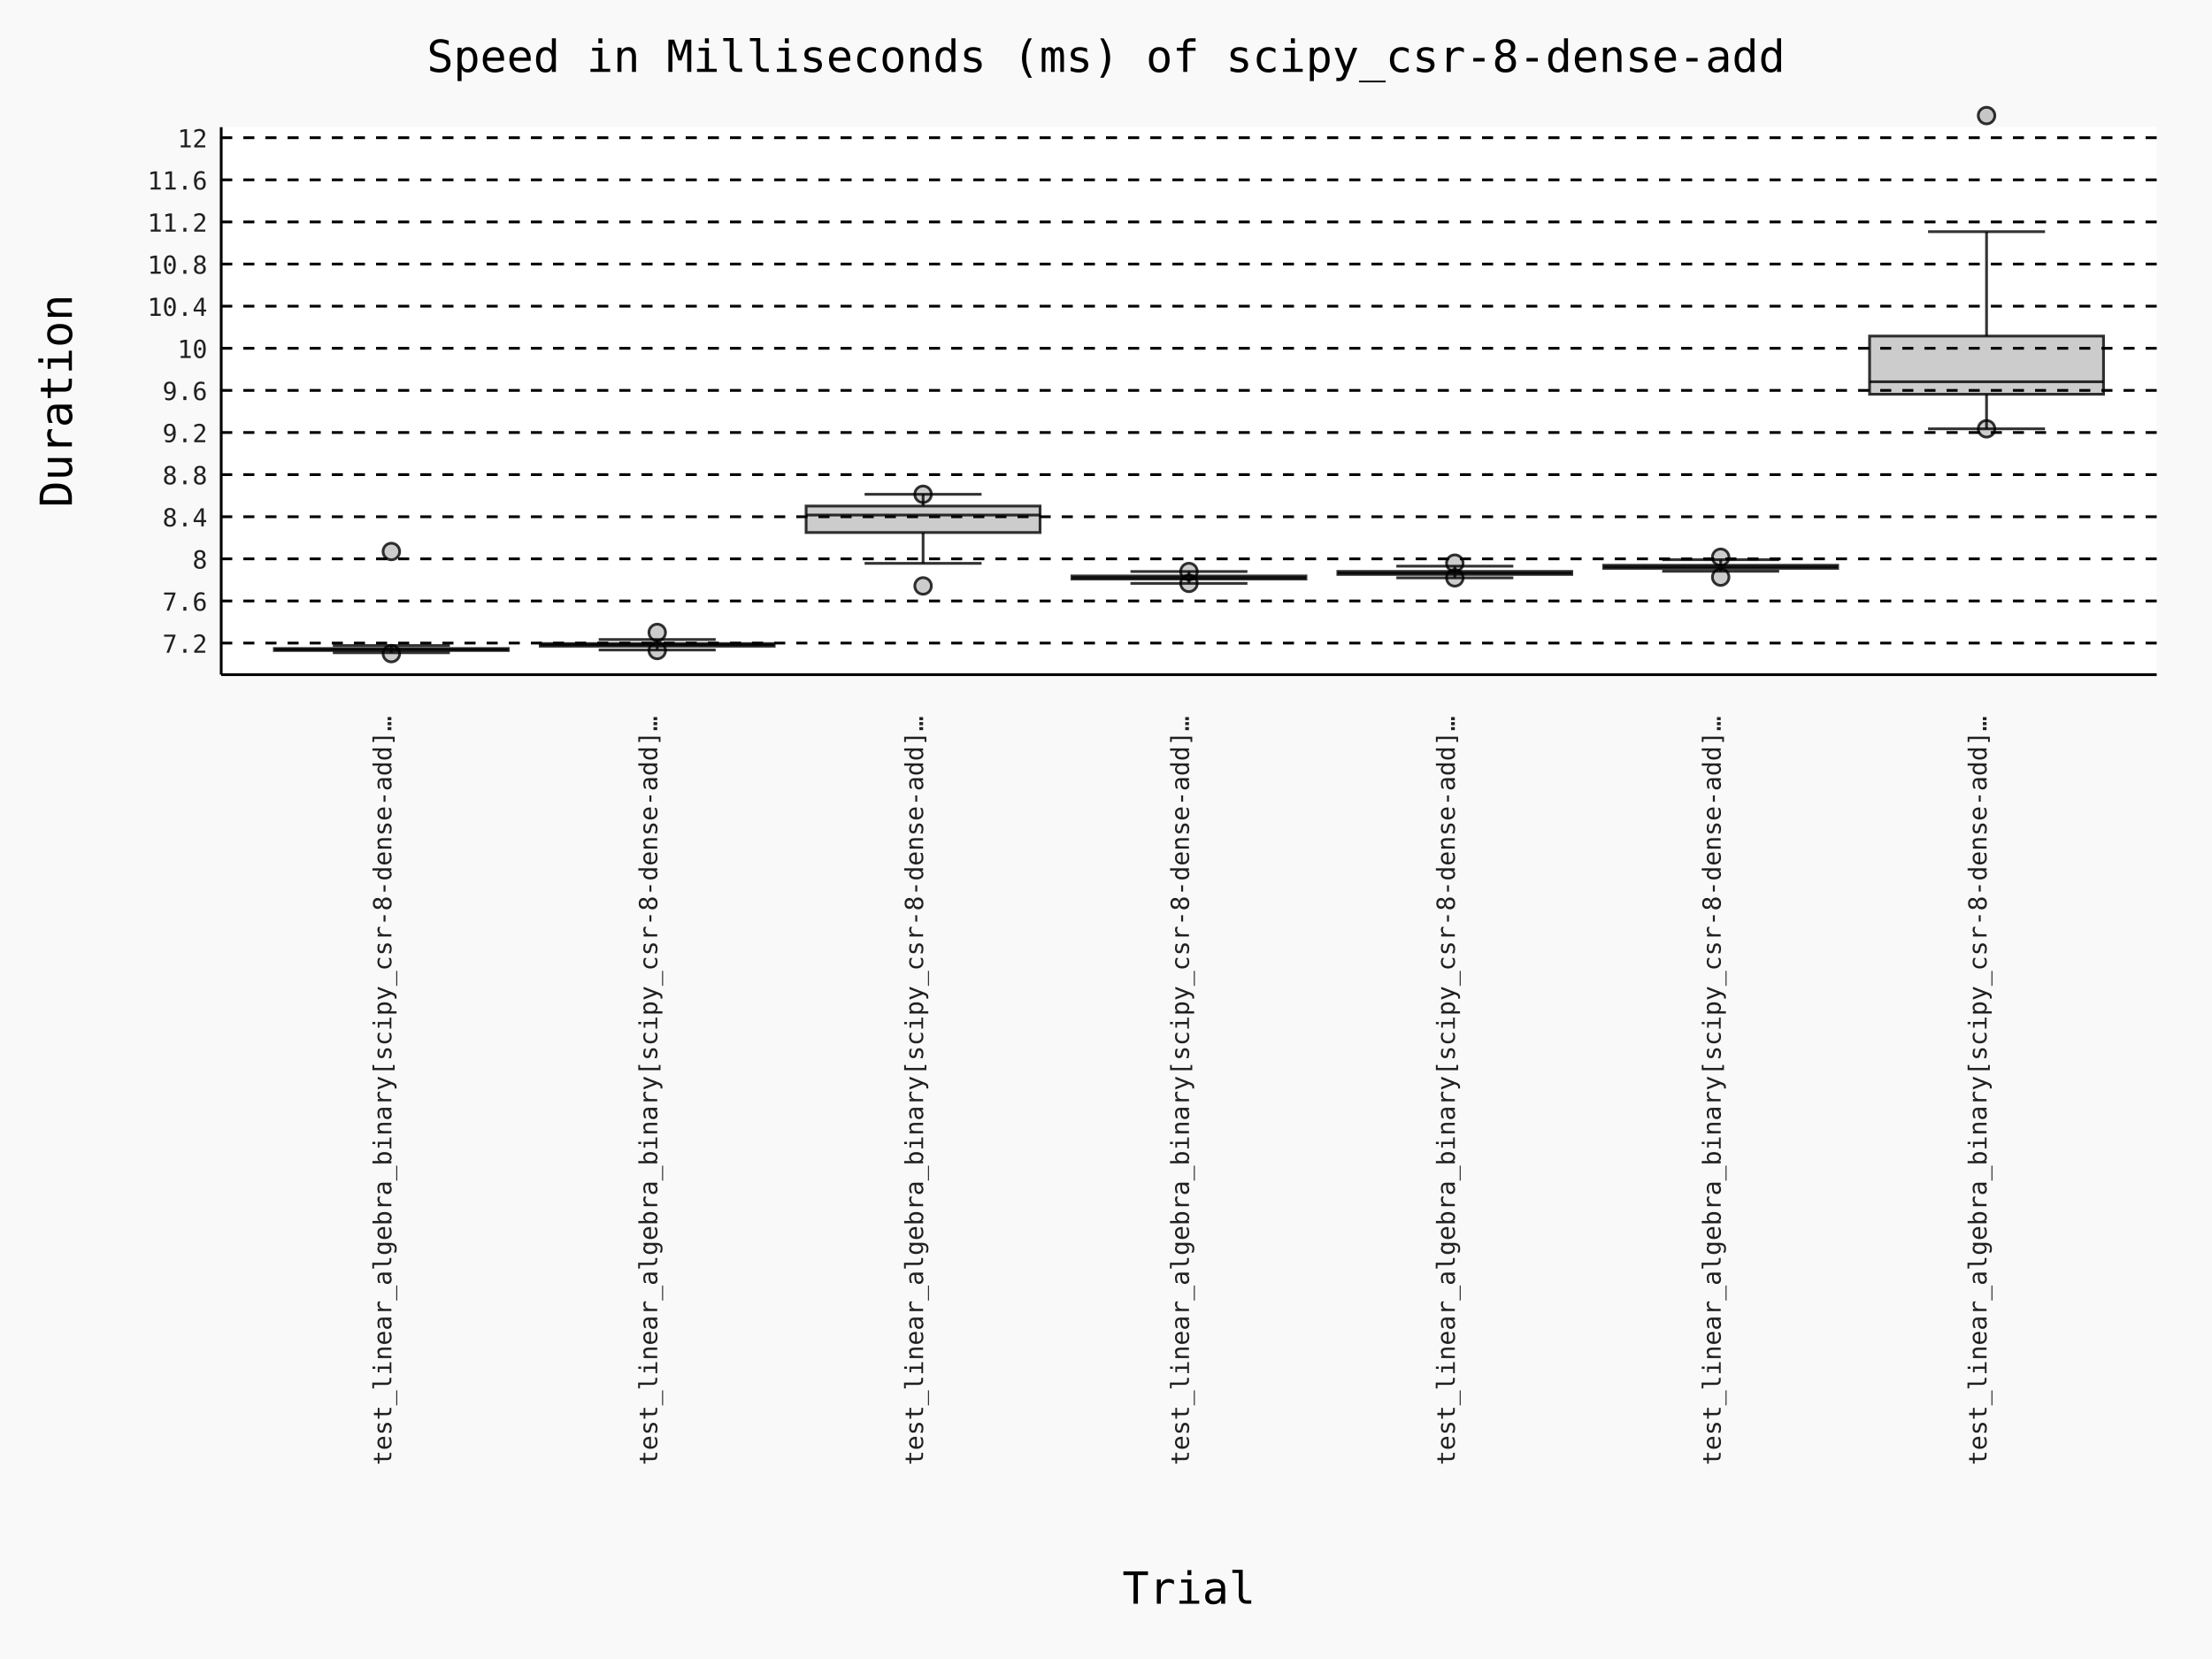
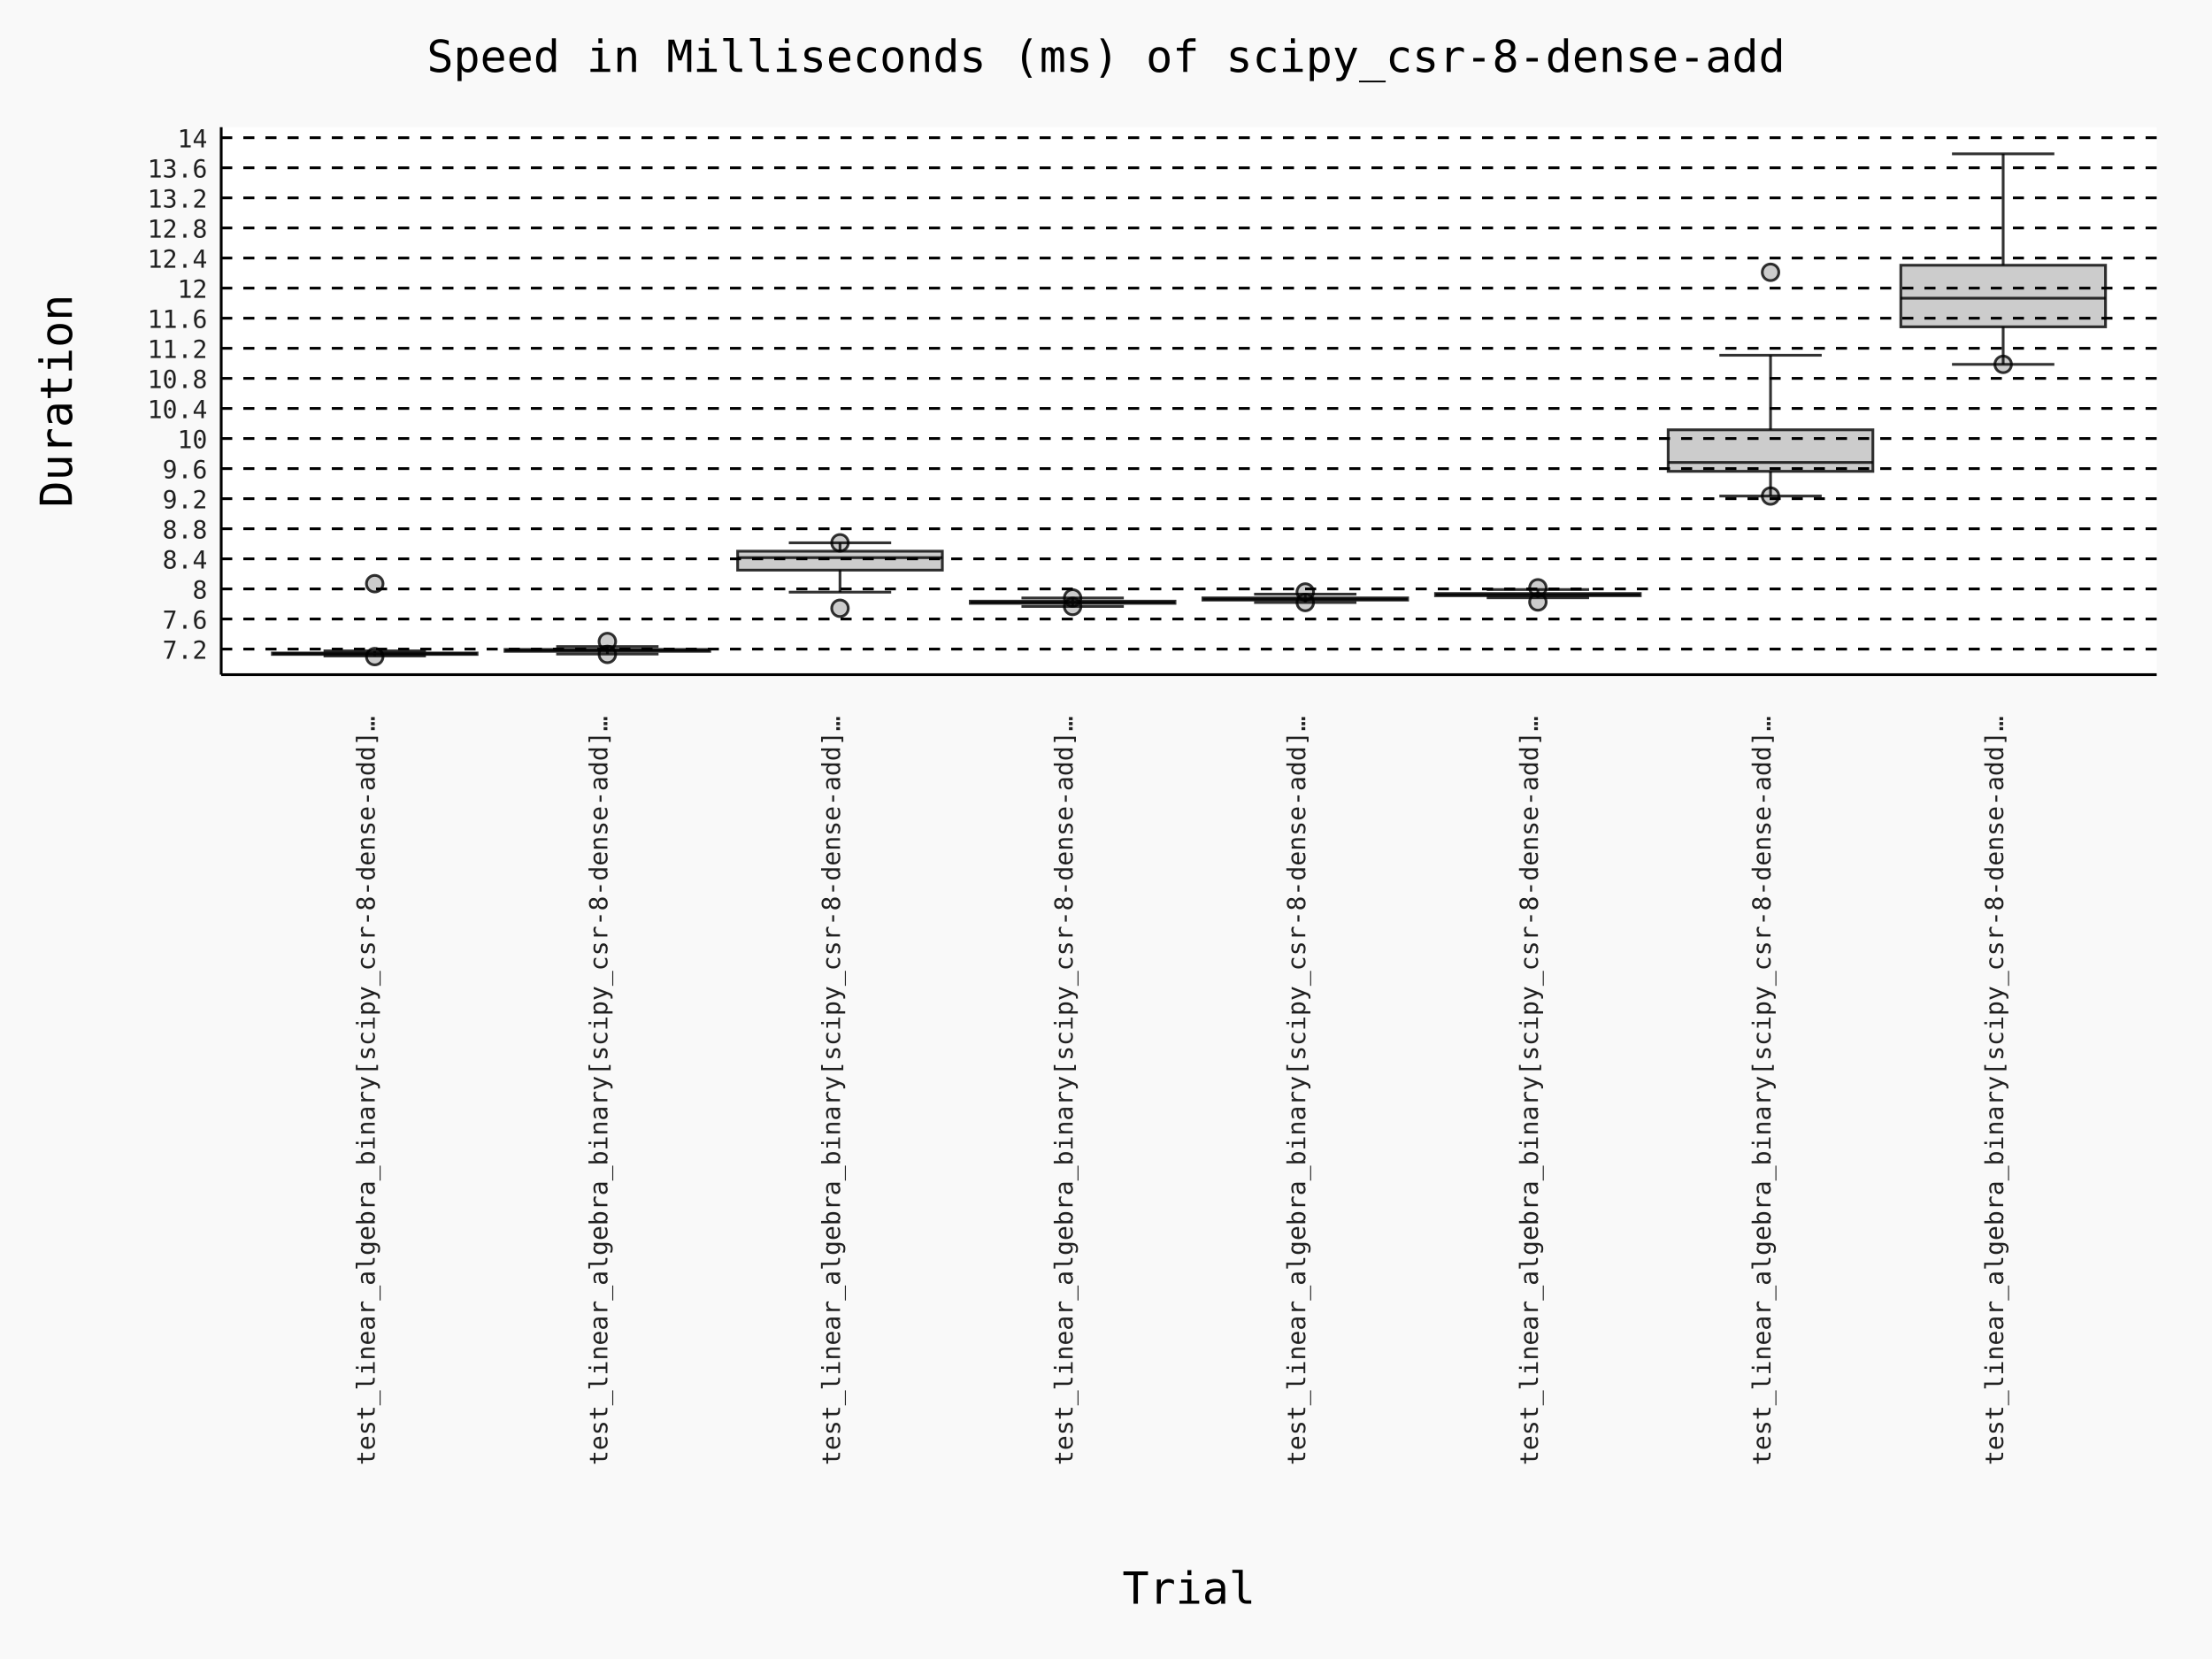
- <svg xmlns="http://www.w3.org/2000/svg" id="chart-b36ea634-9fc4-4be3-afc9-6fbb3cdced66" class="pygal-chart" viewBox="0 0 800 600">
+ <svg xmlns="http://www.w3.org/2000/svg" id="chart-f6765eb4-a2b2-4c74-ab75-4af0a46b7a49" class="pygal-chart" viewBox="0 0 800 600">
  <defs>
-     <style type="text/css">#chart-b36ea634-9fc4-4be3-afc9-6fbb3cdced66{-webkit-user-select:none;-webkit-font-smoothing:antialiased;font-family:Consolas,"Deja Vu Sans Mono","Bitstream Vera Sans Mono","Courier New",monospace}#chart-b36ea634-9fc4-4be3-afc9-6fbb3cdced66 .title{font-family:Consolas,"Deja Vu Sans Mono","Bitstream Vera Sans Mono","Courier New",monospace;font-size:16px}#chart-b36ea634-9fc4-4be3-afc9-6fbb3cdced66 .legends .legend text{font-family:Consolas,"Deja Vu Sans Mono","Bitstream Vera Sans Mono","Courier New",monospace;font-size:14px}#chart-b36ea634-9fc4-4be3-afc9-6fbb3cdced66 .axis text{font-family:Consolas,"Deja Vu Sans Mono","Bitstream Vera Sans Mono","Courier New",monospace;font-size:10px}#chart-b36ea634-9fc4-4be3-afc9-6fbb3cdced66 .axis text.major{font-family:Consolas,"Deja Vu Sans Mono","Bitstream Vera Sans Mono","Courier New",monospace;font-size:10px}#chart-b36ea634-9fc4-4be3-afc9-6fbb3cdced66 .text-overlay text.value{font-family:Consolas,"Deja Vu Sans Mono","Bitstream Vera Sans Mono","Courier New",monospace;font-size:16px}#chart-b36ea634-9fc4-4be3-afc9-6fbb3cdced66 .text-overlay text.label{font-family:Consolas,"Deja Vu Sans Mono","Bitstream Vera Sans Mono","Courier New",monospace;font-size:10px}#chart-b36ea634-9fc4-4be3-afc9-6fbb3cdced66 .tooltip{font-family:Consolas,"Deja Vu Sans Mono","Bitstream Vera Sans Mono","Courier New",monospace;font-size:14px}#chart-b36ea634-9fc4-4be3-afc9-6fbb3cdced66 text.no_data{font-family:Consolas,"Deja Vu Sans Mono","Bitstream Vera Sans Mono","Courier New",monospace;font-size:64px}
- #chart-b36ea634-9fc4-4be3-afc9-6fbb3cdced66{background-color:rgba(249,249,249,1)}#chart-b36ea634-9fc4-4be3-afc9-6fbb3cdced66 path,#chart-b36ea634-9fc4-4be3-afc9-6fbb3cdced66 line,#chart-b36ea634-9fc4-4be3-afc9-6fbb3cdced66 rect,#chart-b36ea634-9fc4-4be3-afc9-6fbb3cdced66 circle{-webkit-transition:150ms;-moz-transition:150ms;transition:150ms}#chart-b36ea634-9fc4-4be3-afc9-6fbb3cdced66 .graph &gt; .background{fill:rgba(249,249,249,1)}#chart-b36ea634-9fc4-4be3-afc9-6fbb3cdced66 .plot &gt; .background{fill:rgba(255,255,255,1)}#chart-b36ea634-9fc4-4be3-afc9-6fbb3cdced66 .graph{fill:rgba(0,0,0,.87)}#chart-b36ea634-9fc4-4be3-afc9-6fbb3cdced66 text.no_data{fill:rgba(0,0,0,1)}#chart-b36ea634-9fc4-4be3-afc9-6fbb3cdced66 .title{fill:rgba(0,0,0,1)}#chart-b36ea634-9fc4-4be3-afc9-6fbb3cdced66 .legends .legend text{fill:rgba(0,0,0,.87)}#chart-b36ea634-9fc4-4be3-afc9-6fbb3cdced66 .legends .legend:hover text{fill:rgba(0,0,0,1)}#chart-b36ea634-9fc4-4be3-afc9-6fbb3cdced66 .axis .line{stroke:rgba(0,0,0,1)}#chart-b36ea634-9fc4-4be3-afc9-6fbb3cdced66 .axis .guide.line{stroke:rgba(0,0,0,.54)}#chart-b36ea634-9fc4-4be3-afc9-6fbb3cdced66 .axis .major.line{stroke:rgba(0,0,0,.87)}#chart-b36ea634-9fc4-4be3-afc9-6fbb3cdced66 .axis text.major{fill:rgba(0,0,0,1)}#chart-b36ea634-9fc4-4be3-afc9-6fbb3cdced66 .axis.y .guides:hover .guide.line,#chart-b36ea634-9fc4-4be3-afc9-6fbb3cdced66 .line-graph .axis.x .guides:hover .guide.line,#chart-b36ea634-9fc4-4be3-afc9-6fbb3cdced66 .stackedline-graph .axis.x .guides:hover .guide.line,#chart-b36ea634-9fc4-4be3-afc9-6fbb3cdced66 .xy-graph .axis.x .guides:hover .guide.line{stroke:rgba(0,0,0,1)}#chart-b36ea634-9fc4-4be3-afc9-6fbb3cdced66 .axis .guides:hover text{fill:rgba(0,0,0,1)}#chart-b36ea634-9fc4-4be3-afc9-6fbb3cdced66 .reactive{fill-opacity:.7;stroke-opacity:.8;stroke-width:1}#chart-b36ea634-9fc4-4be3-afc9-6fbb3cdced66 .ci{stroke:rgba(0,0,0,.87)}#chart-b36ea634-9fc4-4be3-afc9-6fbb3cdced66 .reactive.active,#chart-b36ea634-9fc4-4be3-afc9-6fbb3cdced66 .active .reactive{fill-opacity:.8;stroke-opacity:.9;stroke-width:4}#chart-b36ea634-9fc4-4be3-afc9-6fbb3cdced66 .ci .reactive.active{stroke-width:1.5}#chart-b36ea634-9fc4-4be3-afc9-6fbb3cdced66 .series text{fill:rgba(0,0,0,1)}#chart-b36ea634-9fc4-4be3-afc9-6fbb3cdced66 .tooltip rect{fill:rgba(255,255,255,1);stroke:rgba(0,0,0,1);-webkit-transition:opacity 150ms;-moz-transition:opacity 150ms;transition:opacity 150ms}#chart-b36ea634-9fc4-4be3-afc9-6fbb3cdced66 .tooltip .label{fill:rgba(0,0,0,.87)}#chart-b36ea634-9fc4-4be3-afc9-6fbb3cdced66 .tooltip .label{fill:rgba(0,0,0,.87)}#chart-b36ea634-9fc4-4be3-afc9-6fbb3cdced66 .tooltip .legend{font-size:.8em;fill:rgba(0,0,0,.54)}#chart-b36ea634-9fc4-4be3-afc9-6fbb3cdced66 .tooltip .x_label{font-size:.6em;fill:rgba(0,0,0,1)}#chart-b36ea634-9fc4-4be3-afc9-6fbb3cdced66 .tooltip .xlink{font-size:.5em;text-decoration:underline}#chart-b36ea634-9fc4-4be3-afc9-6fbb3cdced66 .tooltip .value{font-size:1.5em}#chart-b36ea634-9fc4-4be3-afc9-6fbb3cdced66 .bound{font-size:.5em}#chart-b36ea634-9fc4-4be3-afc9-6fbb3cdced66 .max-value{font-size:.75em;fill:rgba(0,0,0,.54)}#chart-b36ea634-9fc4-4be3-afc9-6fbb3cdced66 .map-element{fill:rgba(255,255,255,1);stroke:rgba(0,0,0,.54) !important}#chart-b36ea634-9fc4-4be3-afc9-6fbb3cdced66 .map-element .reactive{fill-opacity:inherit;stroke-opacity:inherit}#chart-b36ea634-9fc4-4be3-afc9-6fbb3cdced66 .color-0,#chart-b36ea634-9fc4-4be3-afc9-6fbb3cdced66 .color-0 a:visited{stroke:#000000;fill:#000000}#chart-b36ea634-9fc4-4be3-afc9-6fbb3cdced66 .color-1,#chart-b36ea634-9fc4-4be3-afc9-6fbb3cdced66 .color-1 a:visited{stroke:#000000;fill:#000000}#chart-b36ea634-9fc4-4be3-afc9-6fbb3cdced66 .color-2,#chart-b36ea634-9fc4-4be3-afc9-6fbb3cdced66 .color-2 a:visited{stroke:#000000;fill:#000000}#chart-b36ea634-9fc4-4be3-afc9-6fbb3cdced66 .color-3,#chart-b36ea634-9fc4-4be3-afc9-6fbb3cdced66 .color-3 a:visited{stroke:#000000;fill:#000000}#chart-b36ea634-9fc4-4be3-afc9-6fbb3cdced66 .color-4,#chart-b36ea634-9fc4-4be3-afc9-6fbb3cdced66 .color-4 a:visited{stroke:#000000;fill:#000000}#chart-b36ea634-9fc4-4be3-afc9-6fbb3cdced66 .color-5,#chart-b36ea634-9fc4-4be3-afc9-6fbb3cdced66 .color-5 a:visited{stroke:#000000;fill:#000000}#chart-b36ea634-9fc4-4be3-afc9-6fbb3cdced66 .color-6,#chart-b36ea634-9fc4-4be3-afc9-6fbb3cdced66 .color-6 a:visited{stroke:#000000;fill:#000000}#chart-b36ea634-9fc4-4be3-afc9-6fbb3cdced66 .text-overlay .color-0 text{fill:white}#chart-b36ea634-9fc4-4be3-afc9-6fbb3cdced66 .text-overlay .color-1 text{fill:white}#chart-b36ea634-9fc4-4be3-afc9-6fbb3cdced66 .text-overlay .color-2 text{fill:white}#chart-b36ea634-9fc4-4be3-afc9-6fbb3cdced66 .text-overlay .color-3 text{fill:white}#chart-b36ea634-9fc4-4be3-afc9-6fbb3cdced66 .text-overlay .color-4 text{fill:white}#chart-b36ea634-9fc4-4be3-afc9-6fbb3cdced66 .text-overlay .color-5 text{fill:white}#chart-b36ea634-9fc4-4be3-afc9-6fbb3cdced66 .text-overlay .color-6 text{fill:white}
- #chart-b36ea634-9fc4-4be3-afc9-6fbb3cdced66 text.no_data{text-anchor:middle}#chart-b36ea634-9fc4-4be3-afc9-6fbb3cdced66 .guide.line{fill:none}#chart-b36ea634-9fc4-4be3-afc9-6fbb3cdced66 .centered{text-anchor:middle}#chart-b36ea634-9fc4-4be3-afc9-6fbb3cdced66 .title{text-anchor:middle}#chart-b36ea634-9fc4-4be3-afc9-6fbb3cdced66 .legends .legend text{fill-opacity:1}#chart-b36ea634-9fc4-4be3-afc9-6fbb3cdced66 .axis.x text{text-anchor:middle}#chart-b36ea634-9fc4-4be3-afc9-6fbb3cdced66 .axis.x:not(.web) text[transform]{text-anchor:start}#chart-b36ea634-9fc4-4be3-afc9-6fbb3cdced66 .axis.x:not(.web) text[transform].backwards{text-anchor:end}#chart-b36ea634-9fc4-4be3-afc9-6fbb3cdced66 .axis.y text{text-anchor:end}#chart-b36ea634-9fc4-4be3-afc9-6fbb3cdced66 .axis.y text[transform].backwards{text-anchor:start}#chart-b36ea634-9fc4-4be3-afc9-6fbb3cdced66 .axis.y2 text{text-anchor:start}#chart-b36ea634-9fc4-4be3-afc9-6fbb3cdced66 .axis.y2 text[transform].backwards{text-anchor:end}#chart-b36ea634-9fc4-4be3-afc9-6fbb3cdced66 .axis .guide.line{stroke-dasharray:4,4;stroke:black}#chart-b36ea634-9fc4-4be3-afc9-6fbb3cdced66 .axis .major.guide.line{stroke-dasharray:6,6;stroke:black}#chart-b36ea634-9fc4-4be3-afc9-6fbb3cdced66 .horizontal .axis.y .guide.line,#chart-b36ea634-9fc4-4be3-afc9-6fbb3cdced66 .horizontal .axis.y2 .guide.line,#chart-b36ea634-9fc4-4be3-afc9-6fbb3cdced66 .vertical .axis.x .guide.line{opacity:0}#chart-b36ea634-9fc4-4be3-afc9-6fbb3cdced66 .horizontal .axis.always_show .guide.line,#chart-b36ea634-9fc4-4be3-afc9-6fbb3cdced66 .vertical .axis.always_show .guide.line{opacity:1 !important}#chart-b36ea634-9fc4-4be3-afc9-6fbb3cdced66 .axis.y .guides:hover .guide.line,#chart-b36ea634-9fc4-4be3-afc9-6fbb3cdced66 .axis.y2 .guides:hover .guide.line,#chart-b36ea634-9fc4-4be3-afc9-6fbb3cdced66 .axis.x .guides:hover .guide.line{opacity:1}#chart-b36ea634-9fc4-4be3-afc9-6fbb3cdced66 .axis .guides:hover text{opacity:1}#chart-b36ea634-9fc4-4be3-afc9-6fbb3cdced66 .nofill{fill:none}#chart-b36ea634-9fc4-4be3-afc9-6fbb3cdced66 .subtle-fill{fill-opacity:.2}#chart-b36ea634-9fc4-4be3-afc9-6fbb3cdced66 .dot{stroke-width:1px;fill-opacity:1;stroke-opacity:1}#chart-b36ea634-9fc4-4be3-afc9-6fbb3cdced66 .dot.active{stroke-width:5px}#chart-b36ea634-9fc4-4be3-afc9-6fbb3cdced66 .dot.negative{fill:transparent}#chart-b36ea634-9fc4-4be3-afc9-6fbb3cdced66 text,#chart-b36ea634-9fc4-4be3-afc9-6fbb3cdced66 tspan{stroke:none !important}#chart-b36ea634-9fc4-4be3-afc9-6fbb3cdced66 .series text.active{opacity:1}#chart-b36ea634-9fc4-4be3-afc9-6fbb3cdced66 .tooltip rect{fill-opacity:.95;stroke-width:.5}#chart-b36ea634-9fc4-4be3-afc9-6fbb3cdced66 .tooltip text{fill-opacity:1}#chart-b36ea634-9fc4-4be3-afc9-6fbb3cdced66 .showable{visibility:hidden}#chart-b36ea634-9fc4-4be3-afc9-6fbb3cdced66 .showable.shown{visibility:visible}#chart-b36ea634-9fc4-4be3-afc9-6fbb3cdced66 .gauge-background{fill:rgba(229,229,229,1);stroke:none}#chart-b36ea634-9fc4-4be3-afc9-6fbb3cdced66 .bg-lines{stroke:rgba(249,249,249,1);stroke-width:2px}
+     <style type="text/css">#chart-f6765eb4-a2b2-4c74-ab75-4af0a46b7a49{-webkit-user-select:none;-webkit-font-smoothing:antialiased;font-family:Consolas,"Deja Vu Sans Mono","Bitstream Vera Sans Mono","Courier New",monospace}#chart-f6765eb4-a2b2-4c74-ab75-4af0a46b7a49 .title{font-family:Consolas,"Deja Vu Sans Mono","Bitstream Vera Sans Mono","Courier New",monospace;font-size:16px}#chart-f6765eb4-a2b2-4c74-ab75-4af0a46b7a49 .legends .legend text{font-family:Consolas,"Deja Vu Sans Mono","Bitstream Vera Sans Mono","Courier New",monospace;font-size:14px}#chart-f6765eb4-a2b2-4c74-ab75-4af0a46b7a49 .axis text{font-family:Consolas,"Deja Vu Sans Mono","Bitstream Vera Sans Mono","Courier New",monospace;font-size:10px}#chart-f6765eb4-a2b2-4c74-ab75-4af0a46b7a49 .axis text.major{font-family:Consolas,"Deja Vu Sans Mono","Bitstream Vera Sans Mono","Courier New",monospace;font-size:10px}#chart-f6765eb4-a2b2-4c74-ab75-4af0a46b7a49 .text-overlay text.value{font-family:Consolas,"Deja Vu Sans Mono","Bitstream Vera Sans Mono","Courier New",monospace;font-size:16px}#chart-f6765eb4-a2b2-4c74-ab75-4af0a46b7a49 .text-overlay text.label{font-family:Consolas,"Deja Vu Sans Mono","Bitstream Vera Sans Mono","Courier New",monospace;font-size:10px}#chart-f6765eb4-a2b2-4c74-ab75-4af0a46b7a49 .tooltip{font-family:Consolas,"Deja Vu Sans Mono","Bitstream Vera Sans Mono","Courier New",monospace;font-size:14px}#chart-f6765eb4-a2b2-4c74-ab75-4af0a46b7a49 text.no_data{font-family:Consolas,"Deja Vu Sans Mono","Bitstream Vera Sans Mono","Courier New",monospace;font-size:64px}
+ #chart-f6765eb4-a2b2-4c74-ab75-4af0a46b7a49{background-color:rgba(249,249,249,1)}#chart-f6765eb4-a2b2-4c74-ab75-4af0a46b7a49 path,#chart-f6765eb4-a2b2-4c74-ab75-4af0a46b7a49 line,#chart-f6765eb4-a2b2-4c74-ab75-4af0a46b7a49 rect,#chart-f6765eb4-a2b2-4c74-ab75-4af0a46b7a49 circle{-webkit-transition:150ms;-moz-transition:150ms;transition:150ms}#chart-f6765eb4-a2b2-4c74-ab75-4af0a46b7a49 .graph &gt; .background{fill:rgba(249,249,249,1)}#chart-f6765eb4-a2b2-4c74-ab75-4af0a46b7a49 .plot &gt; .background{fill:rgba(255,255,255,1)}#chart-f6765eb4-a2b2-4c74-ab75-4af0a46b7a49 .graph{fill:rgba(0,0,0,.87)}#chart-f6765eb4-a2b2-4c74-ab75-4af0a46b7a49 text.no_data{fill:rgba(0,0,0,1)}#chart-f6765eb4-a2b2-4c74-ab75-4af0a46b7a49 .title{fill:rgba(0,0,0,1)}#chart-f6765eb4-a2b2-4c74-ab75-4af0a46b7a49 .legends .legend text{fill:rgba(0,0,0,.87)}#chart-f6765eb4-a2b2-4c74-ab75-4af0a46b7a49 .legends .legend:hover text{fill:rgba(0,0,0,1)}#chart-f6765eb4-a2b2-4c74-ab75-4af0a46b7a49 .axis .line{stroke:rgba(0,0,0,1)}#chart-f6765eb4-a2b2-4c74-ab75-4af0a46b7a49 .axis .guide.line{stroke:rgba(0,0,0,.54)}#chart-f6765eb4-a2b2-4c74-ab75-4af0a46b7a49 .axis .major.line{stroke:rgba(0,0,0,.87)}#chart-f6765eb4-a2b2-4c74-ab75-4af0a46b7a49 .axis text.major{fill:rgba(0,0,0,1)}#chart-f6765eb4-a2b2-4c74-ab75-4af0a46b7a49 .axis.y .guides:hover .guide.line,#chart-f6765eb4-a2b2-4c74-ab75-4af0a46b7a49 .line-graph .axis.x .guides:hover .guide.line,#chart-f6765eb4-a2b2-4c74-ab75-4af0a46b7a49 .stackedline-graph .axis.x .guides:hover .guide.line,#chart-f6765eb4-a2b2-4c74-ab75-4af0a46b7a49 .xy-graph .axis.x .guides:hover .guide.line{stroke:rgba(0,0,0,1)}#chart-f6765eb4-a2b2-4c74-ab75-4af0a46b7a49 .axis .guides:hover text{fill:rgba(0,0,0,1)}#chart-f6765eb4-a2b2-4c74-ab75-4af0a46b7a49 .reactive{fill-opacity:.7;stroke-opacity:.8;stroke-width:1}#chart-f6765eb4-a2b2-4c74-ab75-4af0a46b7a49 .ci{stroke:rgba(0,0,0,.87)}#chart-f6765eb4-a2b2-4c74-ab75-4af0a46b7a49 .reactive.active,#chart-f6765eb4-a2b2-4c74-ab75-4af0a46b7a49 .active .reactive{fill-opacity:.8;stroke-opacity:.9;stroke-width:4}#chart-f6765eb4-a2b2-4c74-ab75-4af0a46b7a49 .ci .reactive.active{stroke-width:1.5}#chart-f6765eb4-a2b2-4c74-ab75-4af0a46b7a49 .series text{fill:rgba(0,0,0,1)}#chart-f6765eb4-a2b2-4c74-ab75-4af0a46b7a49 .tooltip rect{fill:rgba(255,255,255,1);stroke:rgba(0,0,0,1);-webkit-transition:opacity 150ms;-moz-transition:opacity 150ms;transition:opacity 150ms}#chart-f6765eb4-a2b2-4c74-ab75-4af0a46b7a49 .tooltip .label{fill:rgba(0,0,0,.87)}#chart-f6765eb4-a2b2-4c74-ab75-4af0a46b7a49 .tooltip .label{fill:rgba(0,0,0,.87)}#chart-f6765eb4-a2b2-4c74-ab75-4af0a46b7a49 .tooltip .legend{font-size:.8em;fill:rgba(0,0,0,.54)}#chart-f6765eb4-a2b2-4c74-ab75-4af0a46b7a49 .tooltip .x_label{font-size:.6em;fill:rgba(0,0,0,1)}#chart-f6765eb4-a2b2-4c74-ab75-4af0a46b7a49 .tooltip .xlink{font-size:.5em;text-decoration:underline}#chart-f6765eb4-a2b2-4c74-ab75-4af0a46b7a49 .tooltip .value{font-size:1.5em}#chart-f6765eb4-a2b2-4c74-ab75-4af0a46b7a49 .bound{font-size:.5em}#chart-f6765eb4-a2b2-4c74-ab75-4af0a46b7a49 .max-value{font-size:.75em;fill:rgba(0,0,0,.54)}#chart-f6765eb4-a2b2-4c74-ab75-4af0a46b7a49 .map-element{fill:rgba(255,255,255,1);stroke:rgba(0,0,0,.54) !important}#chart-f6765eb4-a2b2-4c74-ab75-4af0a46b7a49 .map-element .reactive{fill-opacity:inherit;stroke-opacity:inherit}#chart-f6765eb4-a2b2-4c74-ab75-4af0a46b7a49 .color-0,#chart-f6765eb4-a2b2-4c74-ab75-4af0a46b7a49 .color-0 a:visited{stroke:#000000;fill:#000000}#chart-f6765eb4-a2b2-4c74-ab75-4af0a46b7a49 .color-1,#chart-f6765eb4-a2b2-4c74-ab75-4af0a46b7a49 .color-1 a:visited{stroke:#000000;fill:#000000}#chart-f6765eb4-a2b2-4c74-ab75-4af0a46b7a49 .color-2,#chart-f6765eb4-a2b2-4c74-ab75-4af0a46b7a49 .color-2 a:visited{stroke:#000000;fill:#000000}#chart-f6765eb4-a2b2-4c74-ab75-4af0a46b7a49 .color-3,#chart-f6765eb4-a2b2-4c74-ab75-4af0a46b7a49 .color-3 a:visited{stroke:#000000;fill:#000000}#chart-f6765eb4-a2b2-4c74-ab75-4af0a46b7a49 .color-4,#chart-f6765eb4-a2b2-4c74-ab75-4af0a46b7a49 .color-4 a:visited{stroke:#000000;fill:#000000}#chart-f6765eb4-a2b2-4c74-ab75-4af0a46b7a49 .color-5,#chart-f6765eb4-a2b2-4c74-ab75-4af0a46b7a49 .color-5 a:visited{stroke:#000000;fill:#000000}#chart-f6765eb4-a2b2-4c74-ab75-4af0a46b7a49 .color-6,#chart-f6765eb4-a2b2-4c74-ab75-4af0a46b7a49 .color-6 a:visited{stroke:#000000;fill:#000000}#chart-f6765eb4-a2b2-4c74-ab75-4af0a46b7a49 .color-7,#chart-f6765eb4-a2b2-4c74-ab75-4af0a46b7a49 .color-7 a:visited{stroke:#000000;fill:#000000}#chart-f6765eb4-a2b2-4c74-ab75-4af0a46b7a49 .text-overlay .color-0 text{fill:white}#chart-f6765eb4-a2b2-4c74-ab75-4af0a46b7a49 .text-overlay .color-1 text{fill:white}#chart-f6765eb4-a2b2-4c74-ab75-4af0a46b7a49 .text-overlay .color-2 text{fill:white}#chart-f6765eb4-a2b2-4c74-ab75-4af0a46b7a49 .text-overlay .color-3 text{fill:white}#chart-f6765eb4-a2b2-4c74-ab75-4af0a46b7a49 .text-overlay .color-4 text{fill:white}#chart-f6765eb4-a2b2-4c74-ab75-4af0a46b7a49 .text-overlay .color-5 text{fill:white}#chart-f6765eb4-a2b2-4c74-ab75-4af0a46b7a49 .text-overlay .color-6 text{fill:white}#chart-f6765eb4-a2b2-4c74-ab75-4af0a46b7a49 .text-overlay .color-7 text{fill:white}
+ #chart-f6765eb4-a2b2-4c74-ab75-4af0a46b7a49 text.no_data{text-anchor:middle}#chart-f6765eb4-a2b2-4c74-ab75-4af0a46b7a49 .guide.line{fill:none}#chart-f6765eb4-a2b2-4c74-ab75-4af0a46b7a49 .centered{text-anchor:middle}#chart-f6765eb4-a2b2-4c74-ab75-4af0a46b7a49 .title{text-anchor:middle}#chart-f6765eb4-a2b2-4c74-ab75-4af0a46b7a49 .legends .legend text{fill-opacity:1}#chart-f6765eb4-a2b2-4c74-ab75-4af0a46b7a49 .axis.x text{text-anchor:middle}#chart-f6765eb4-a2b2-4c74-ab75-4af0a46b7a49 .axis.x:not(.web) text[transform]{text-anchor:start}#chart-f6765eb4-a2b2-4c74-ab75-4af0a46b7a49 .axis.x:not(.web) text[transform].backwards{text-anchor:end}#chart-f6765eb4-a2b2-4c74-ab75-4af0a46b7a49 .axis.y text{text-anchor:end}#chart-f6765eb4-a2b2-4c74-ab75-4af0a46b7a49 .axis.y text[transform].backwards{text-anchor:start}#chart-f6765eb4-a2b2-4c74-ab75-4af0a46b7a49 .axis.y2 text{text-anchor:start}#chart-f6765eb4-a2b2-4c74-ab75-4af0a46b7a49 .axis.y2 text[transform].backwards{text-anchor:end}#chart-f6765eb4-a2b2-4c74-ab75-4af0a46b7a49 .axis .guide.line{stroke-dasharray:4,4;stroke:black}#chart-f6765eb4-a2b2-4c74-ab75-4af0a46b7a49 .axis .major.guide.line{stroke-dasharray:6,6;stroke:black}#chart-f6765eb4-a2b2-4c74-ab75-4af0a46b7a49 .horizontal .axis.y .guide.line,#chart-f6765eb4-a2b2-4c74-ab75-4af0a46b7a49 .horizontal .axis.y2 .guide.line,#chart-f6765eb4-a2b2-4c74-ab75-4af0a46b7a49 .vertical .axis.x .guide.line{opacity:0}#chart-f6765eb4-a2b2-4c74-ab75-4af0a46b7a49 .horizontal .axis.always_show .guide.line,#chart-f6765eb4-a2b2-4c74-ab75-4af0a46b7a49 .vertical .axis.always_show .guide.line{opacity:1 !important}#chart-f6765eb4-a2b2-4c74-ab75-4af0a46b7a49 .axis.y .guides:hover .guide.line,#chart-f6765eb4-a2b2-4c74-ab75-4af0a46b7a49 .axis.y2 .guides:hover .guide.line,#chart-f6765eb4-a2b2-4c74-ab75-4af0a46b7a49 .axis.x .guides:hover .guide.line{opacity:1}#chart-f6765eb4-a2b2-4c74-ab75-4af0a46b7a49 .axis .guides:hover text{opacity:1}#chart-f6765eb4-a2b2-4c74-ab75-4af0a46b7a49 .nofill{fill:none}#chart-f6765eb4-a2b2-4c74-ab75-4af0a46b7a49 .subtle-fill{fill-opacity:.2}#chart-f6765eb4-a2b2-4c74-ab75-4af0a46b7a49 .dot{stroke-width:1px;fill-opacity:1;stroke-opacity:1}#chart-f6765eb4-a2b2-4c74-ab75-4af0a46b7a49 .dot.active{stroke-width:5px}#chart-f6765eb4-a2b2-4c74-ab75-4af0a46b7a49 .dot.negative{fill:transparent}#chart-f6765eb4-a2b2-4c74-ab75-4af0a46b7a49 text,#chart-f6765eb4-a2b2-4c74-ab75-4af0a46b7a49 tspan{stroke:none !important}#chart-f6765eb4-a2b2-4c74-ab75-4af0a46b7a49 .series text.active{opacity:1}#chart-f6765eb4-a2b2-4c74-ab75-4af0a46b7a49 .tooltip rect{fill-opacity:.95;stroke-width:.5}#chart-f6765eb4-a2b2-4c74-ab75-4af0a46b7a49 .tooltip text{fill-opacity:1}#chart-f6765eb4-a2b2-4c74-ab75-4af0a46b7a49 .showable{visibility:hidden}#chart-f6765eb4-a2b2-4c74-ab75-4af0a46b7a49 .showable.shown{visibility:visible}#chart-f6765eb4-a2b2-4c74-ab75-4af0a46b7a49 .gauge-background{fill:rgba(229,229,229,1);stroke:none}#chart-f6765eb4-a2b2-4c74-ab75-4af0a46b7a49 .bg-lines{stroke:rgba(249,249,249,1);stroke-width:2px}
.tooltip .value{font-size:1em !important}.axis text{font-size:9px !important}</style>
  </defs>
  <g class="graph custombox-graph vertical">
    <rect x="0" y="0" width="800" height="600" class="background" />
    <g transform="translate(80, 46)" class="plot">
      <rect x="0" y="0" width="700.0" height="198.0" class="background" />
      <g class="axis y always_show">
        <path d="M0 198 h700" class="line" />
        <g class="guides">
-           <path d="M0 186.577 h700" class="guide line" />
-           <text x="-5" y="190.077" class="">7.2</text>
-         </g>
-         <g class="guides">
-           <path d="M0 171.346 h700" class="guide line" />
-           <text x="-5" y="174.846" class="">7.6</text>
+           <path d="M0 188.753 h700" class="guide line" />
+           <text x="-5" y="192.253" class="">7.2</text>
+         </g>
+         <g class="guides">
+           <path d="M0 177.874 h700" class="guide line" />
+           <text x="-5" y="181.374" class="">7.6</text>
+         </g>
+         <g class="guides">
+           <path d="M0 166.995 h700" class="guide line" />
+           <text x="-5" y="170.495" class="">8</text>
        </g>
        <g class="guides">
          <path d="M0 156.115 h700" class="guide line" />
-           <text x="-5" y="159.615" class="">8</text>
-         </g>
-         <g class="guides">
-           <path d="M0 140.885 h700" class="guide line" />
-           <text x="-5" y="144.385" class="">8.4</text>
-         </g>
-         <g class="guides">
-           <path d="M0 125.654 h700" class="guide line" />
-           <text x="-5" y="129.154" class="">8.8</text>
-         </g>
-         <g class="guides">
-           <path d="M0 110.423 h700" class="guide line" />
-           <text x="-5" y="113.923" class="">9.2</text>
-         </g>
-         <g class="guides">
-           <path d="M0 95.192 h700" class="guide line" />
-           <text x="-5" y="98.692" class="">9.6</text>
+           <text x="-5" y="159.615" class="">8.4</text>
+         </g>
+         <g class="guides">
+           <path d="M0 145.236 h700" class="guide line" />
+           <text x="-5" y="148.736" class="">8.8</text>
+         </g>
+         <g class="guides">
+           <path d="M0 134.357 h700" class="guide line" />
+           <text x="-5" y="137.857" class="">9.2</text>
+         </g>
+         <g class="guides">
+           <path d="M0 123.478 h700" class="guide line" />
+           <text x="-5" y="126.978" class="">9.6</text>
+         </g>
+         <g class="guides">
+           <path d="M0 112.599 h700" class="guide line" />
+           <text x="-5" y="116.099" class="">10</text>
+         </g>
+         <g class="guides">
+           <path d="M0 101.72 h700" class="guide line" />
+           <text x="-5" y="105.22" class="">10.4</text>
+         </g>
+         <g class="guides">
+           <path d="M0 90.841 h700" class="guide line" />
+           <text x="-5" y="94.341" class="">10.8</text>
        </g>
        <g class="guides">
          <path d="M0 79.962 h700" class="guide line" />
-           <text x="-5" y="83.462" class="">10</text>
-         </g>
-         <g class="guides">
-           <path d="M0 64.731 h700" class="guide line" />
-           <text x="-5" y="68.231" class="">10.4</text>
-         </g>
-         <g class="guides">
-           <path d="M0 49.5 h700" class="guide line" />
-           <text x="-5" y="53" class="">10.8</text>
-         </g>
-         <g class="guides">
-           <path d="M0 34.269 h700" class="guide line" />
-           <text x="-5" y="37.769" class="">11.2</text>
-         </g>
-         <g class="guides">
-           <path d="M0 19.038 h700" class="guide line" />
-           <text x="-5" y="22.538" class="">11.6</text>
+           <text x="-5" y="83.462" class="">11.2</text>
+         </g>
+         <g class="guides">
+           <path d="M0 69.082 h700" class="guide line" />
+           <text x="-5" y="72.582" class="">11.6</text>
+         </g>
+         <g class="guides">
+           <path d="M0 58.203 h700" class="guide line" />
+           <text x="-5" y="61.703" class="">12</text>
+         </g>
+         <g class="guides">
+           <path d="M0 47.324 h700" class="guide line" />
+           <text x="-5" y="50.824" class="">12.4</text>
+         </g>
+         <g class="guides">
+           <path d="M0 36.445 h700" class="guide line" />
+           <text x="-5" y="39.945" class="">12.8</text>
+         </g>
+         <g class="guides">
+           <path d="M0 25.566 h700" class="guide line" />
+           <text x="-5" y="29.066" class="">13.2</text>
+         </g>
+         <g class="guides">
+           <path d="M0 14.687 h700" class="guide line" />
+           <text x="-5" y="18.187" class="">13.6</text>
        </g>
        <g class="guides">
          <path d="M0 3.808 h700" class="guide line" />
-           <text x="-5" y="7.308" class="">12</text>
+           <text x="-5" y="7.308" class="">14</text>
        </g>
      </g>
      <g class="axis x">
        <path d="M0 0 v198" class="line" />
        <g class="guides">
-           <path d="M61.538 0 v198" class="guide line" />
-           <text x="61.538" y="213.0" class="backwards" transform="rotate(270 61.53846 213)">test_linear_algebra_binary[scipy_csr-8-dense-add]…</text>
-         </g>
-         <g class="guides">
-           <path d="M157.692 0 v198" class="guide line" />
-           <text x="157.692" y="213.0" class="backwards" transform="rotate(270 157.6923 213)">test_linear_algebra_binary[scipy_csr-8-dense-add]…</text>
-         </g>
-         <g class="guides">
-           <path d="M253.846 0 v198" class="guide line" />
-           <text x="253.846" y="213.0" class="backwards" transform="rotate(270 253.8462 213)">test_linear_algebra_binary[scipy_csr-8-dense-add]…</text>
-         </g>
-         <g class="guides">
-           <path d="M350 0 v198" class="guide line" />
-           <text x="350.0" y="213.0" class="backwards" transform="rotate(270 350 213)">test_linear_algebra_binary[scipy_csr-8-dense-add]…</text>
-         </g>
-         <g class="guides">
-           <path d="M446.154 0 v198" class="guide line" />
-           <text x="446.154" y="213.0" class="backwards" transform="rotate(270 446.1538 213)">test_linear_algebra_binary[scipy_csr-8-dense-add]…</text>
-         </g>
-         <g class="guides">
-           <path d="M542.308 0 v198" class="guide line" />
-           <text x="542.308" y="213.0" class="backwards" transform="rotate(270 542.3077 213)">test_linear_algebra_binary[scipy_csr-8-dense-add]…</text>
-         </g>
-         <g class="guides">
-           <path d="M638.462 0 v198" class="guide line" />
-           <text x="638.462" y="213.0" class="backwards" transform="rotate(270 638.4615 213)">test_linear_algebra_binary[scipy_csr-8-dense-add]…</text>
+           <path d="M55.529 0 v198" class="guide line" />
+           <text x="55.529" y="213.0" class="backwards" transform="rotate(270 55.52885 213)">test_linear_algebra_binary[scipy_csr-8-dense-add]…</text>
+         </g>
+         <g class="guides">
+           <path d="M139.663 0 v198" class="guide line" />
+           <text x="139.663" y="213.0" class="backwards" transform="rotate(270 139.6635 213)">test_linear_algebra_binary[scipy_csr-8-dense-add]…</text>
+         </g>
+         <g class="guides">
+           <path d="M223.798 0 v198" class="guide line" />
+           <text x="223.798" y="213.0" class="backwards" transform="rotate(270 223.7981 213)">test_linear_algebra_binary[scipy_csr-8-dense-add]…</text>
+         </g>
+         <g class="guides">
+           <path d="M307.933 0 v198" class="guide line" />
+           <text x="307.933" y="213.0" class="backwards" transform="rotate(270 307.9327 213)">test_linear_algebra_binary[scipy_csr-8-dense-add]…</text>
+         </g>
+         <g class="guides">
+           <path d="M392.067 0 v198" class="guide line" />
+           <text x="392.067" y="213.0" class="backwards" transform="rotate(270 392.0673 213)">test_linear_algebra_binary[scipy_csr-8-dense-add]…</text>
+         </g>
+         <g class="guides">
+           <path d="M476.202 0 v198" class="guide line" />
+           <text x="476.202" y="213.0" class="backwards" transform="rotate(270 476.2019 213)">test_linear_algebra_binary[scipy_csr-8-dense-add]…</text>
+         </g>
+         <g class="guides">
+           <path d="M560.337 0 v198" class="guide line" />
+           <text x="560.337" y="213.0" class="backwards" transform="rotate(270 560.3365 213)">test_linear_algebra_binary[scipy_csr-8-dense-add]…</text>
+         </g>
+         <g class="guides">
+           <path d="M644.471 0 v198" class="guide line" />
+           <text x="644.471" y="213.0" class="backwards" transform="rotate(270 644.4712 213)">test_linear_algebra_binary[scipy_csr-8-dense-add]…</text>
        </g>
      </g>
      <g class="series serie-0 color-0">
        <g class="boxes">
          <g class="box">
-             <path stroke-width="3" d="M40.385 190.067 L82.692 190.067" class="reactive tooltip-trigger" />
-             <path stroke-width="3" d="M19.231 188.905 L103.846 188.905" class="reactive tooltip-trigger" />
-             <path stroke-width="3" d="M40.385 187.474 L82.692 187.474" class="reactive tooltip-trigger" />
-             <path stroke-width="2" d="M61.538 190.067 L61.538 189.263" class="reactive tooltip-trigger" />
-             <path stroke-width="2" d="M61.538 187.474 L61.538 188.551" class="reactive tooltip-trigger" />
-             <rect x="19.231" y="188.551" height="0.712" width="84.615" class="subtle-fill reactive tooltip-trigger" />
-             <circle cx="61.538" cy="190.387" r="3" class="subtle-fill reactive tooltip-trigger" />
-             <circle cx="61.538" cy="153.456" r="3" class="subtle-fill reactive tooltip-trigger" />
+             <path stroke-width="3" d="M37.019 191.246 L74.038 191.246" class="reactive tooltip-trigger" />
+             <path stroke-width="3" d="M18.51 190.416 L92.548 190.416" class="reactive tooltip-trigger" />
+             <path stroke-width="3" d="M37.019 189.393 L74.038 189.393" class="reactive tooltip-trigger" />
+             <path stroke-width="2" d="M55.529 191.246 L55.529 190.672" class="reactive tooltip-trigger" />
+             <path stroke-width="2" d="M55.529 189.393 L55.529 190.163" class="reactive tooltip-trigger" />
+             <rect x="18.51" y="190.163" height="0.509" width="74.038" class="subtle-fill reactive tooltip-trigger" />
+             <circle cx="55.529" cy="191.474" r="3" class="subtle-fill reactive tooltip-trigger" />
+             <circle cx="55.529" cy="165.095" r="3" class="subtle-fill reactive tooltip-trigger" />
          </g>
        </g>
      </g>
      <g class="series serie-1 color-1">
        <g class="boxes">
          <g class="box">
-             <path stroke-width="3" d="M136.538 189.077 L178.846 189.077" class="reactive tooltip-trigger" />
-             <path stroke-width="3" d="M115.385 187.162 L200 187.162" class="reactive tooltip-trigger" />
-             <path stroke-width="3" d="M136.538 185.292 L178.846 185.292" class="reactive tooltip-trigger" />
-             <path stroke-width="2" d="M157.692 189.077 L157.692 187.706" class="reactive tooltip-trigger" />
-             <path stroke-width="2" d="M157.692 185.292 L157.692 186.751" class="reactive tooltip-trigger" />
-             <rect x="115.385" y="186.751" height="0.956" width="84.615" class="subtle-fill reactive tooltip-trigger" />
-             <circle cx="157.692" cy="189.271" r="3" class="subtle-fill reactive tooltip-trigger" />
-             <circle cx="157.692" cy="182.741" r="3" class="subtle-fill reactive tooltip-trigger" />
+             <path stroke-width="3" d="M121.154 190.539 L158.173 190.539" class="reactive tooltip-trigger" />
+             <path stroke-width="3" d="M102.644 189.171 L176.683 189.171" class="reactive tooltip-trigger" />
+             <path stroke-width="3" d="M121.154 187.835 L158.173 187.835" class="reactive tooltip-trigger" />
+             <path stroke-width="2" d="M139.663 190.539 L139.663 189.56" class="reactive tooltip-trigger" />
+             <path stroke-width="2" d="M139.663 187.835 L139.663 188.877" class="reactive tooltip-trigger" />
+             <rect x="102.644" y="188.877" height="0.683" width="74.038" class="subtle-fill reactive tooltip-trigger" />
+             <circle cx="139.663" cy="190.677" r="3" class="subtle-fill reactive tooltip-trigger" />
+             <circle cx="139.663" cy="186.013" r="3" class="subtle-fill reactive tooltip-trigger" />
          </g>
        </g>
      </g>
      <g class="series serie-2 color-2">
        <g class="boxes">
          <g class="box">
-             <path stroke-width="3" d="M232.692 157.741 L275 157.741" class="reactive tooltip-trigger" />
-             <path stroke-width="3" d="M211.538 140.27 L296.154 140.27" class="reactive tooltip-trigger" />
-             <path stroke-width="3" d="M232.692 132.769 L275 132.769" class="reactive tooltip-trigger" />
-             <path stroke-width="2" d="M253.846 157.741 L253.846 146.599" class="reactive tooltip-trigger" />
-             <path stroke-width="2" d="M253.846 132.769 L253.846 137.013" class="reactive tooltip-trigger" />
-             <rect x="211.538" y="137.013" height="9.586" width="84.615" class="subtle-fill reactive tooltip-trigger" />
-             <circle cx="253.846" cy="165.909" r="3" class="subtle-fill reactive tooltip-trigger" />
-             <circle cx="253.846" cy="132.769" r="3" class="subtle-fill reactive tooltip-trigger" />
+             <path stroke-width="3" d="M205.288 168.156 L242.308 168.156" class="reactive tooltip-trigger" />
+             <path stroke-width="3" d="M186.779 155.677 L260.817 155.677" class="reactive tooltip-trigger" />
+             <path stroke-width="3" d="M205.288 150.318 L242.308 150.318" class="reactive tooltip-trigger" />
+             <path stroke-width="2" d="M223.798 168.156 L223.798 160.197" class="reactive tooltip-trigger" />
+             <path stroke-width="2" d="M223.798 150.318 L223.798 153.35" class="reactive tooltip-trigger" />
+             <rect x="186.779" y="153.35" height="6.847" width="74.038" class="subtle-fill reactive tooltip-trigger" />
+             <circle cx="223.798" cy="173.99" r="3" class="subtle-fill reactive tooltip-trigger" />
+             <circle cx="223.798" cy="150.318" r="3" class="subtle-fill reactive tooltip-trigger" />
          </g>
        </g>
      </g>
      <g class="series serie-3 color-3">
        <g class="boxes">
          <g class="box">
-             <path stroke-width="3" d="M328.846 164.984 L371.154 164.984" class="reactive tooltip-trigger" />
-             <path stroke-width="3" d="M307.692 162.926 L392.308 162.926" class="reactive tooltip-trigger" />
-             <path stroke-width="3" d="M328.846 160.697 L371.154 160.697" class="reactive tooltip-trigger" />
-             <path stroke-width="2" d="M350 164.984 L350 163.41" class="reactive tooltip-trigger" />
-             <path stroke-width="2" d="M350 160.697 L350 162.307" class="reactive tooltip-trigger" />
-             <rect x="307.692" y="162.307" height="1.102" width="84.615" class="subtle-fill reactive tooltip-trigger" />
-             <circle cx="350.0" cy="164.984" r="3" class="subtle-fill reactive tooltip-trigger" />
-             <circle cx="350.0" cy="160.697" r="3" class="subtle-fill reactive tooltip-trigger" />
+             <path stroke-width="3" d="M289.423 173.329 L326.442 173.329" class="reactive tooltip-trigger" />
+             <path stroke-width="3" d="M270.913 171.859 L344.952 171.859" class="reactive tooltip-trigger" />
+             <path stroke-width="3" d="M289.423 170.267 L326.442 170.267" class="reactive tooltip-trigger" />
+             <path stroke-width="2" d="M307.933 173.329 L307.933 172.205" class="reactive tooltip-trigger" />
+             <path stroke-width="2" d="M307.933 170.267 L307.933 171.417" class="reactive tooltip-trigger" />
+             <rect x="270.913" y="171.417" height="0.787" width="74.038" class="subtle-fill reactive tooltip-trigger" />
+             <circle cx="307.933" cy="173.329" r="3" class="subtle-fill reactive tooltip-trigger" />
+             <circle cx="307.933" cy="170.267" r="3" class="subtle-fill reactive tooltip-trigger" />
          </g>
        </g>
      </g>
      <g class="series serie-4 color-4">
        <g class="boxes">
          <g class="box">
-             <path stroke-width="3" d="M425 162.983 L467.308 162.983" class="reactive tooltip-trigger" />
-             <path stroke-width="3" d="M403.846 161.26 L488.462 161.26" class="reactive tooltip-trigger" />
-             <path stroke-width="3" d="M425 158.76 L467.308 158.76" class="reactive tooltip-trigger" />
-             <path stroke-width="2" d="M446.154 162.983 L446.154 161.753" class="reactive tooltip-trigger" />
-             <path stroke-width="2" d="M446.154 158.76 L446.154 160.656" class="reactive tooltip-trigger" />
-             <rect x="403.846" y="160.656" height="1.097" width="84.615" class="subtle-fill reactive tooltip-trigger" />
-             <circle cx="446.154" cy="162.983" r="3" class="subtle-fill reactive tooltip-trigger" />
-             <circle cx="446.154" cy="157.679" r="3" class="subtle-fill reactive tooltip-trigger" />
+             <path stroke-width="3" d="M373.558 171.9 L410.577 171.9" class="reactive tooltip-trigger" />
+             <path stroke-width="3" d="M355.048 170.669 L429.087 170.669" class="reactive tooltip-trigger" />
+             <path stroke-width="3" d="M373.558 168.883 L410.577 168.883" class="reactive tooltip-trigger" />
+             <path stroke-width="2" d="M392.067 171.9 L392.067 171.021" class="reactive tooltip-trigger" />
+             <path stroke-width="2" d="M392.067 168.883 L392.067 170.238" class="reactive tooltip-trigger" />
+             <rect x="355.048" y="170.238" height="0.783" width="74.038" class="subtle-fill reactive tooltip-trigger" />
+             <circle cx="392.067" cy="171.9" r="3" class="subtle-fill reactive tooltip-trigger" />
+             <circle cx="392.067" cy="168.111" r="3" class="subtle-fill reactive tooltip-trigger" />
          </g>
        </g>
      </g>
      <g class="series serie-5 color-5">
        <g class="boxes">
          <g class="box">
-             <path stroke-width="3" d="M521.154 160.597 L563.462 160.597" class="reactive tooltip-trigger" />
-             <path stroke-width="3" d="M500 159.034 L584.615 159.034" class="reactive tooltip-trigger" />
-             <path stroke-width="3" d="M521.154 156.42 L563.462 156.42" class="reactive tooltip-trigger" />
-             <path stroke-width="2" d="M542.308 160.597 L542.308 159.554" class="reactive tooltip-trigger" />
-             <path stroke-width="2" d="M542.308 156.42 L542.308 158.435" class="reactive tooltip-trigger" />
-             <rect x="500" y="158.435" height="1.119" width="84.615" class="subtle-fill reactive tooltip-trigger" />
-             <circle cx="542.308" cy="162.714" r="3" class="subtle-fill reactive tooltip-trigger" />
-             <circle cx="542.308" cy="155.548" r="3" class="subtle-fill reactive tooltip-trigger" />
+             <path stroke-width="3" d="M457.692 170.196 L494.712 170.196" class="reactive tooltip-trigger" />
+             <path stroke-width="3" d="M439.183 169.079 L513.221 169.079" class="reactive tooltip-trigger" />
+             <path stroke-width="3" d="M457.692 167.212 L494.712 167.212" class="reactive tooltip-trigger" />
+             <path stroke-width="2" d="M476.202 170.196 L476.202 169.451" class="reactive tooltip-trigger" />
+             <path stroke-width="2" d="M476.202 167.212 L476.202 168.651" class="reactive tooltip-trigger" />
+             <rect x="439.183" y="168.651" height="0.8" width="74.038" class="subtle-fill reactive tooltip-trigger" />
+             <circle cx="476.202" cy="171.708" r="3" class="subtle-fill reactive tooltip-trigger" />
+             <circle cx="476.202" cy="166.59" r="3" class="subtle-fill reactive tooltip-trigger" />
          </g>
        </g>
      </g>
      <g class="series serie-6 color-6">
        <g class="boxes">
          <g class="box">
-             <path stroke-width="3" d="M617.308 109.087 L659.615 109.087" class="reactive tooltip-trigger" />
-             <path stroke-width="3" d="M596.154 92.074 L680.769 92.074" class="reactive tooltip-trigger" />
-             <path stroke-width="3" d="M617.308 37.784 L659.615 37.784" class="reactive tooltip-trigger" />
-             <path stroke-width="2" d="M638.462 109.087 L638.462 96.581" class="reactive tooltip-trigger" />
-             <path stroke-width="2" d="M638.462 37.784 L638.462 75.541" class="reactive tooltip-trigger" />
-             <rect x="596.154" y="75.541" height="21.039" width="84.615" class="subtle-fill reactive tooltip-trigger" />
-             <circle cx="638.462" cy="109.087" r="3" class="subtle-fill reactive tooltip-trigger" />
-             <circle cx="638.462" cy="-4.203" r="3" class="subtle-fill reactive tooltip-trigger" />
+             <path stroke-width="3" d="M541.827 133.403 L578.846 133.403" class="reactive tooltip-trigger" />
+             <path stroke-width="3" d="M523.317 121.251 L597.356 121.251" class="reactive tooltip-trigger" />
+             <path stroke-width="3" d="M541.827 82.472 L578.846 82.472" class="reactive tooltip-trigger" />
+             <path stroke-width="2" d="M560.337 133.403 L560.337 124.47" class="reactive tooltip-trigger" />
+             <path stroke-width="2" d="M560.337 82.472 L560.337 109.442" class="reactive tooltip-trigger" />
+             <rect x="523.317" y="109.442" height="15.028" width="74.038" class="subtle-fill reactive tooltip-trigger" />
+             <circle cx="560.337" cy="133.403" r="3" class="subtle-fill reactive tooltip-trigger" />
+             <circle cx="560.337" cy="52.481" r="3" class="subtle-fill reactive tooltip-trigger" />
+           </g>
+         </g>
+       </g>
+       <g class="series serie-7 color-7">
+         <g class="boxes">
+           <g class="box">
+             <path stroke-width="3" d="M625.962 85.777 L662.981 85.777" class="reactive tooltip-trigger" />
+             <path stroke-width="3" d="M607.452 61.851 L681.49 61.851" class="reactive tooltip-trigger" />
+             <path stroke-width="3" d="M625.962 9.636 L662.981 9.636" class="reactive tooltip-trigger" />
+             <path stroke-width="2" d="M644.471 85.777 L644.471 72.205" class="reactive tooltip-trigger" />
+             <path stroke-width="2" d="M644.471 9.636 L644.471 49.922" class="reactive tooltip-trigger" />
+             <rect x="607.452" y="49.922" height="22.283" width="74.038" class="subtle-fill reactive tooltip-trigger" />
+             <circle cx="644.471" cy="85.777" r="3" class="subtle-fill reactive tooltip-trigger" />
+             <circle cx="644.471" cy="-171.255" r="3" class="subtle-fill reactive tooltip-trigger" />
          </g>
        </g>
      </g>
    </g>
    <g class="titles">
      <text x="400.0" y="26" class="title plot_title">Speed in Milliseconds (ms) of scipy_csr-8-dense-add</text>
      <text x="430.0" y="580.0" class="title">Trial</text>
      <text x="0" y="171.0" class="title" transform="rotate(-90 0 145)">Duration</text>
    </g>
    <g transform="translate(80, 46)" class="plot overlay">
      <g class="series serie-0 color-0" />
      <g class="series serie-1 color-1" />
      <g class="series serie-2 color-2" />
      <g class="series serie-3 color-3" />
      <g class="series serie-4 color-4" />
      <g class="series serie-5 color-5" />
      <g class="series serie-6 color-6" />
+       <g class="series serie-7 color-7" />
    </g>
    <g transform="translate(80, 46)" class="plot text-overlay">
      <g class="series serie-0 color-0" />
      <g class="series serie-1 color-1" />
      <g class="series serie-2 color-2" />
      <g class="series serie-3 color-3" />
      <g class="series serie-4 color-4" />
      <g class="series serie-5 color-5" />
      <g class="series serie-6 color-6" />
+       <g class="series serie-7 color-7" />
    </g>
    <g transform="translate(80, 46)" class="plot tooltip-overlay">
      <g transform="translate(0 0)" style="opacity: 0" class="tooltip">
        <rect rx="0" ry="0" width="0" height="0" class="tooltip-box" />
        <g class="text" />
      </g>
    </g>
  </g>
</svg>
